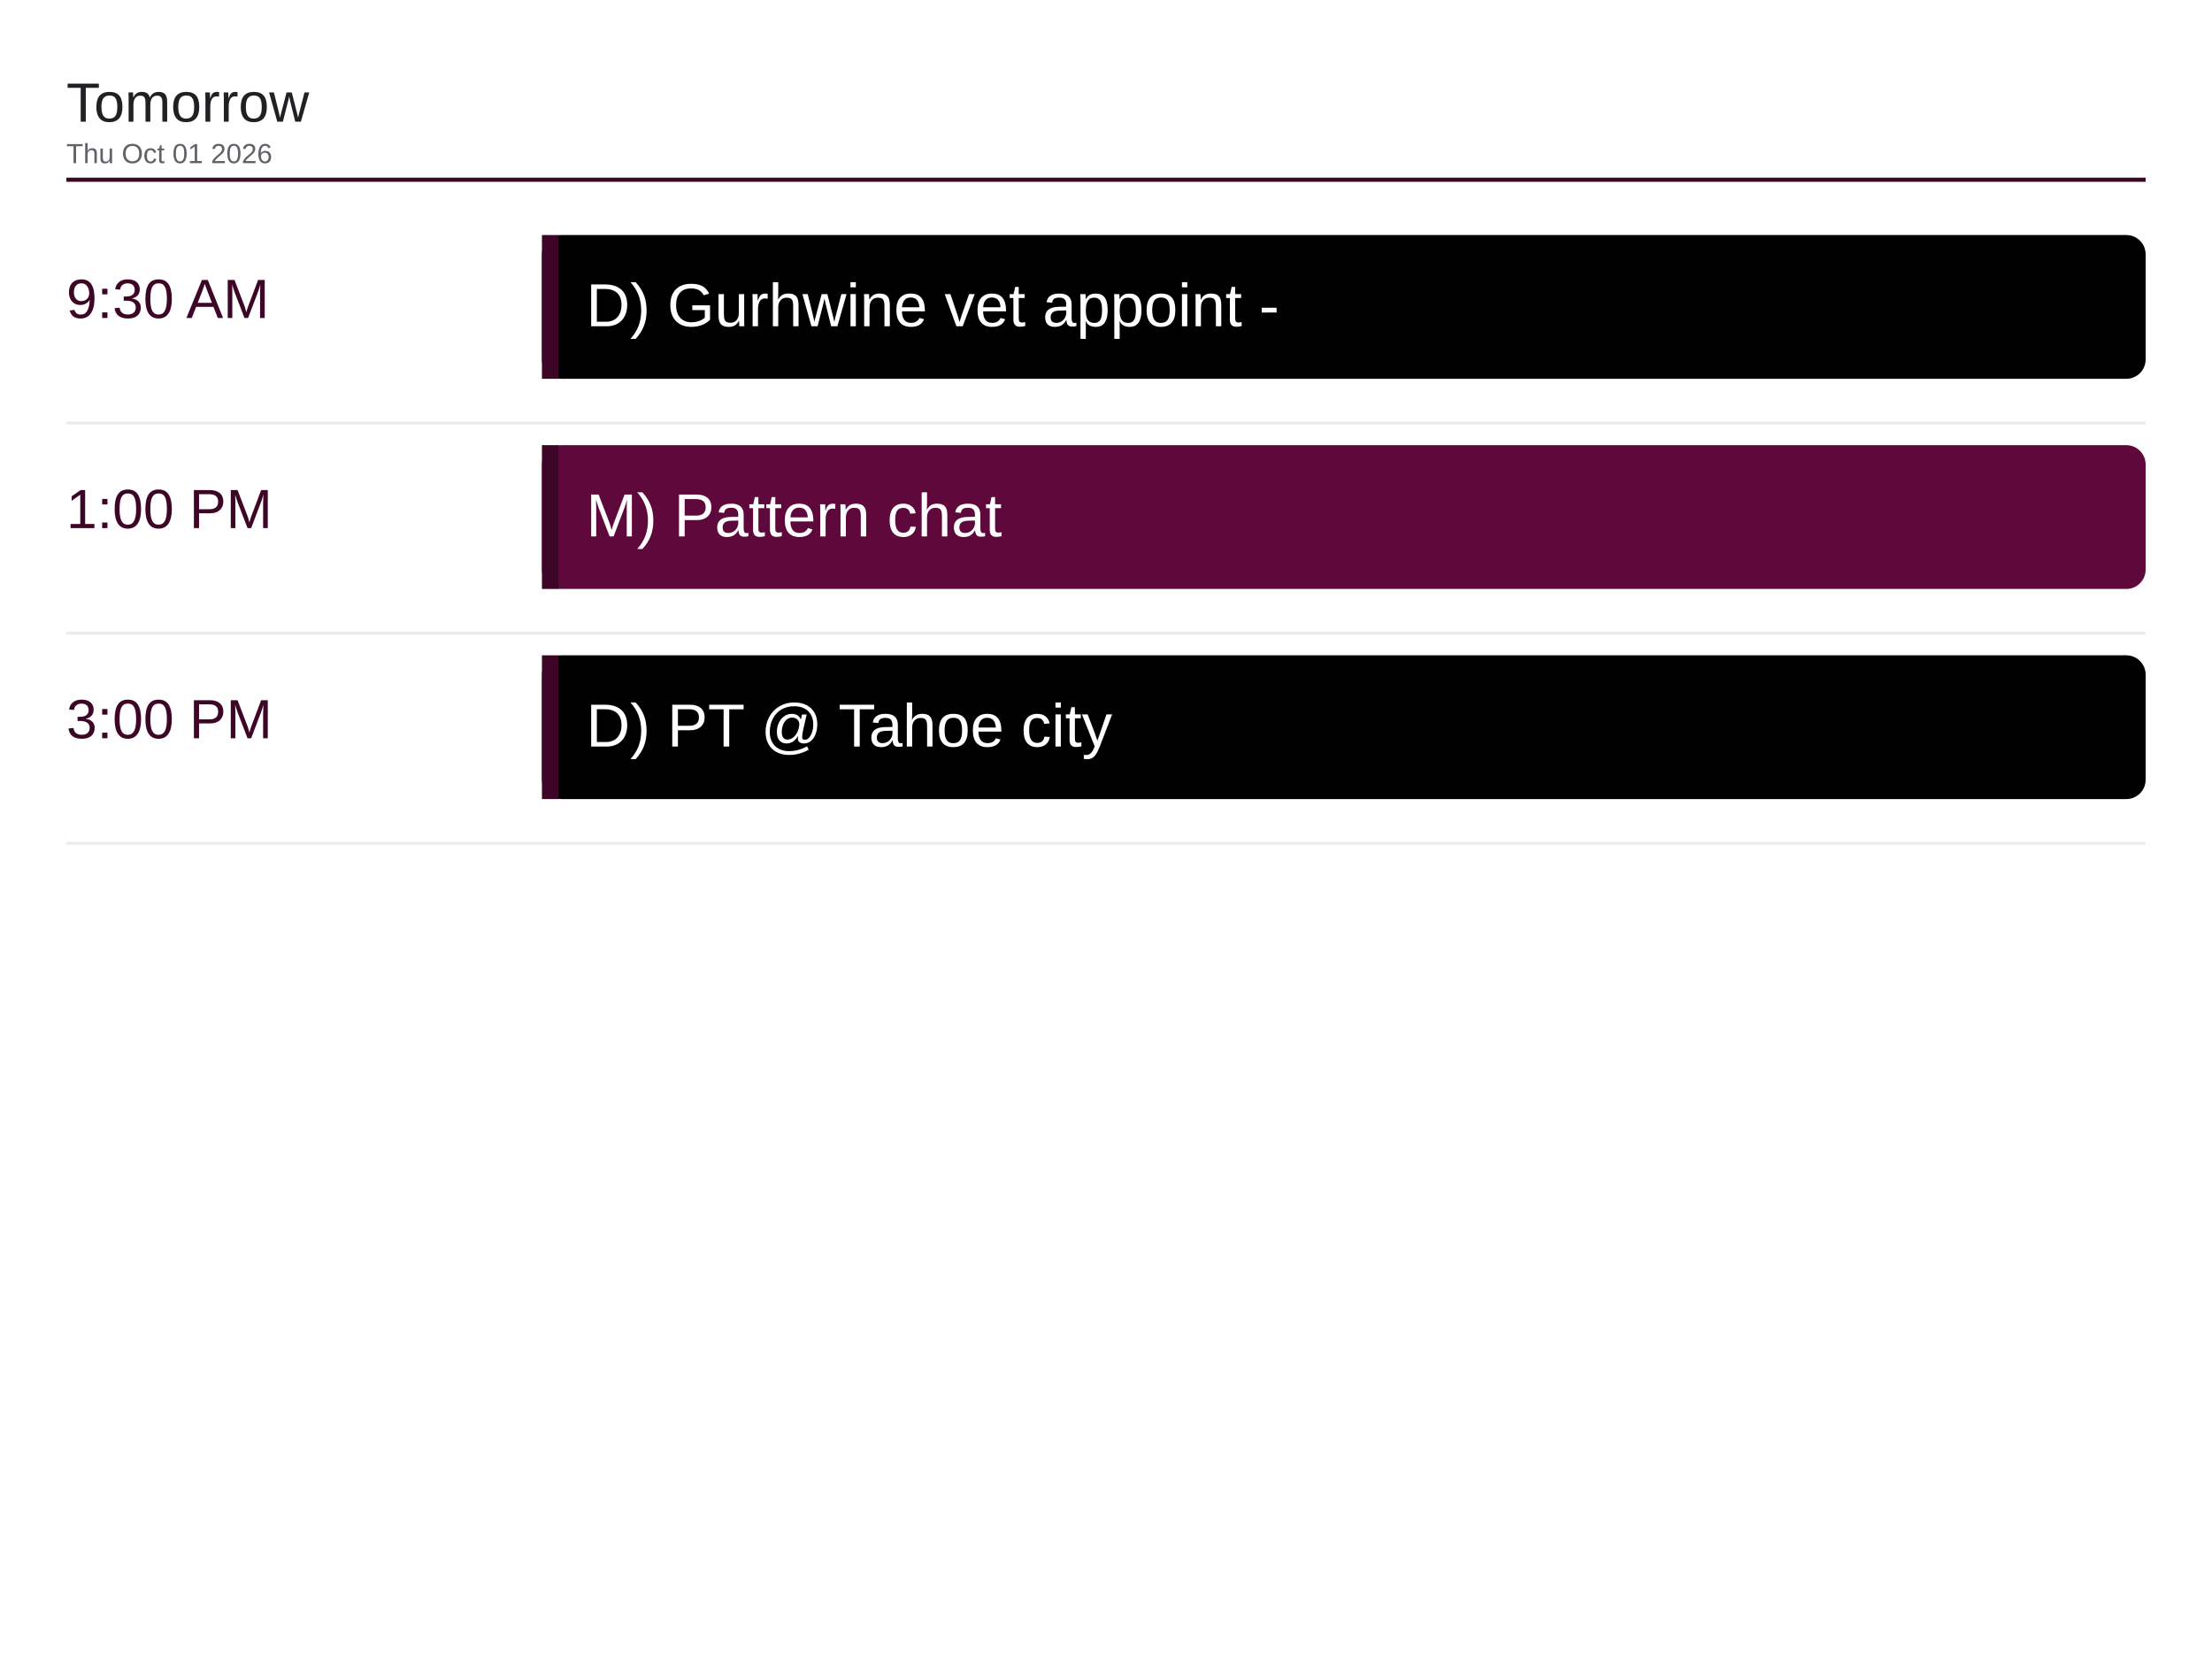
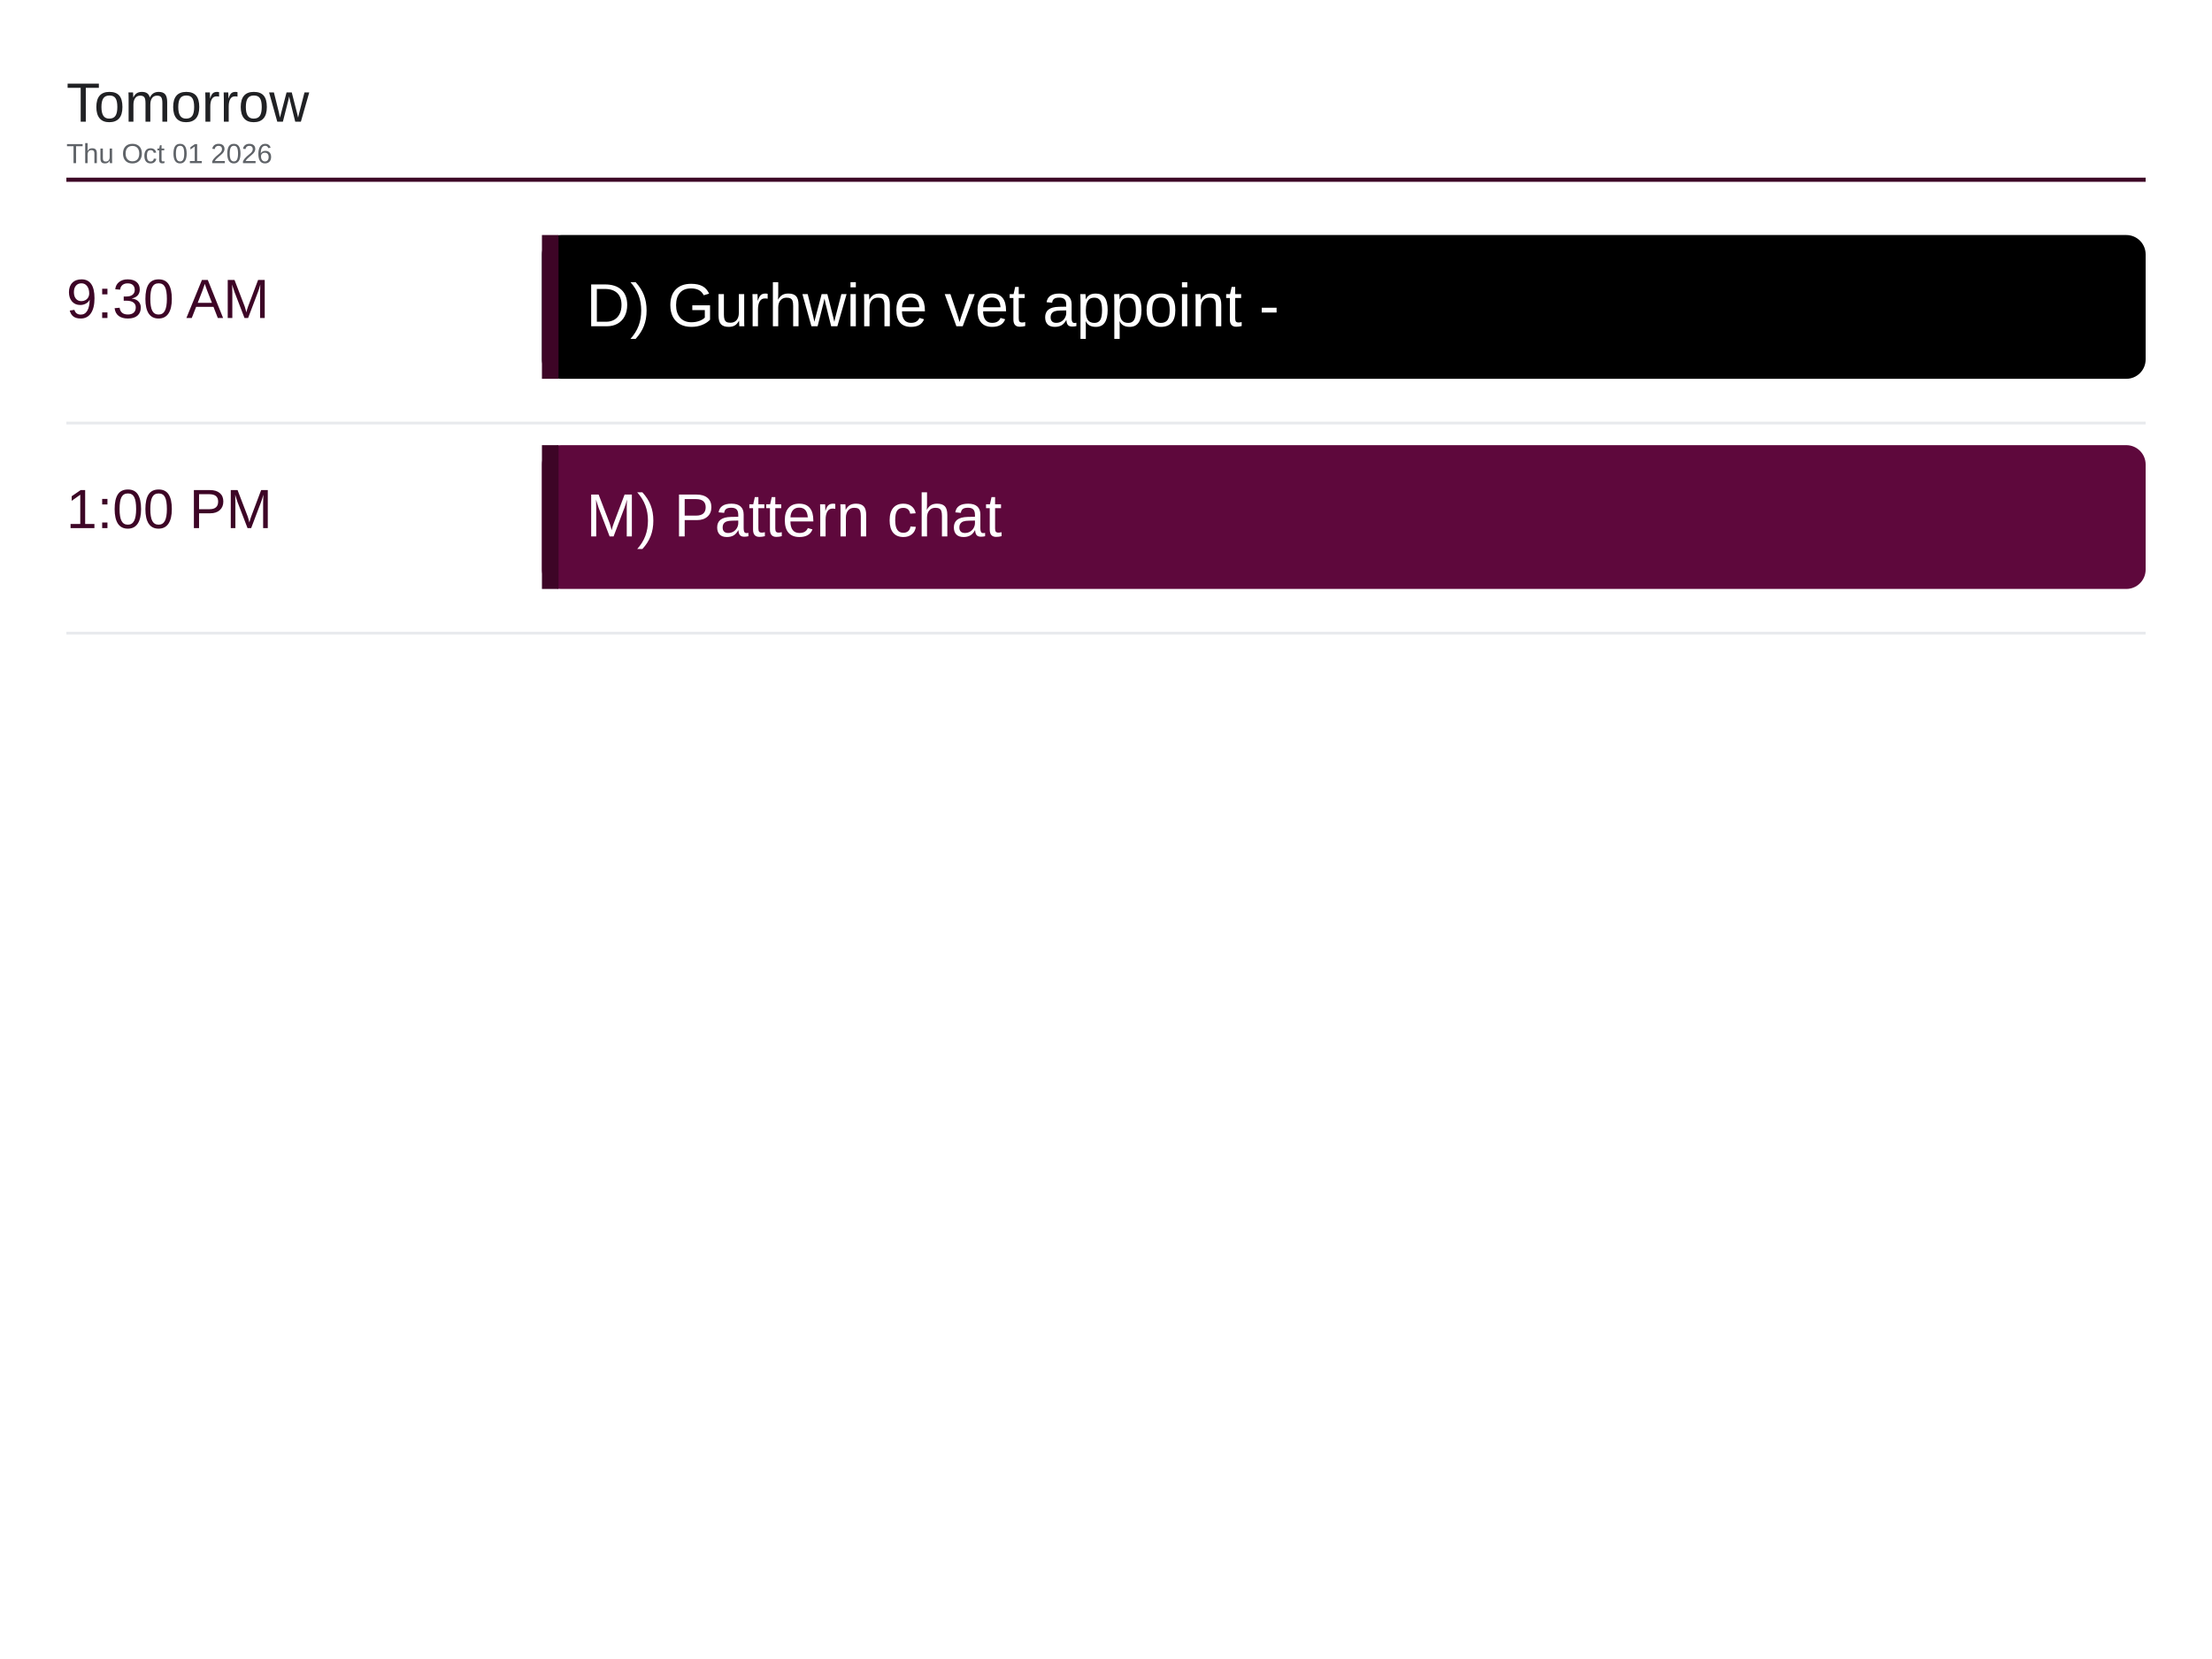
<svg xmlns="http://www.w3.org/2000/svg" viewBox="0 0 1600 1200" width="1600" height="1200">
  <rect x="0" y="0" width="1600" height="1200" fill="#ffffff" />
  <text x="48" y="88" font-family="Arial, Helvetica, sans-serif" font-size="40" font-weight="500" fill="#202124">Tomorrow</text>
  <text x="48" y="118" font-family="Arial, Helvetica, sans-serif" font-size="20" fill="#5f6368">Thu Oct 01 2026</text>
  <line x1="48" y1="130" x2="1552" y2="130" stroke="#3d0526" stroke-width="3" />
  <text x="48" y="230" font-family="Arial, Helvetica, sans-serif" font-size="40" font-weight="500" fill="#3d0526">9:30 AM</text>
  <rect x="392" y="170" width="1160" height="104" rx="14" fill="#000000" />
  <rect x="392" y="170" width="12" height="104" fill="#3d0526" />
  <text x="424" y="236" font-family="Arial, Helvetica, sans-serif" font-size="44" fill="#ffffff">D) Gurhwine vet appoint -</text>
  <line x1="48" y1="306" x2="1552" y2="306" stroke="#e8eaed" stroke-width="2" />
  <text x="48" y="382" font-family="Arial, Helvetica, sans-serif" font-size="40" font-weight="500" fill="#3d0526">1:00 PM</text>
  <rect x="392" y="322" width="1160" height="104" rx="14" fill="#5e083c" />
  <rect x="392" y="322" width="12" height="104" fill="#3d0526" />
  <text x="424" y="388" font-family="Arial, Helvetica, sans-serif" font-size="44" fill="#ffffff">M) Pattern chat</text>
  <line x1="48" y1="458" x2="1552" y2="458" stroke="#e8eaed" stroke-width="2" />
-   <text x="48" y="534" font-family="Arial, Helvetica, sans-serif" font-size="40" font-weight="500" fill="#3d0526">3:00 PM</text>
-   <rect x="392" y="474" width="1160" height="104" rx="14" fill="#000000" />
-   <rect x="392" y="474" width="12" height="104" fill="#3d0526" />
-   <text x="424" y="540" font-family="Arial, Helvetica, sans-serif" font-size="44" fill="#ffffff">D) PT @ Tahoe city</text>
-   <line x1="48" y1="610" x2="1552" y2="610" stroke="#e8eaed" stroke-width="2" />
</svg>
